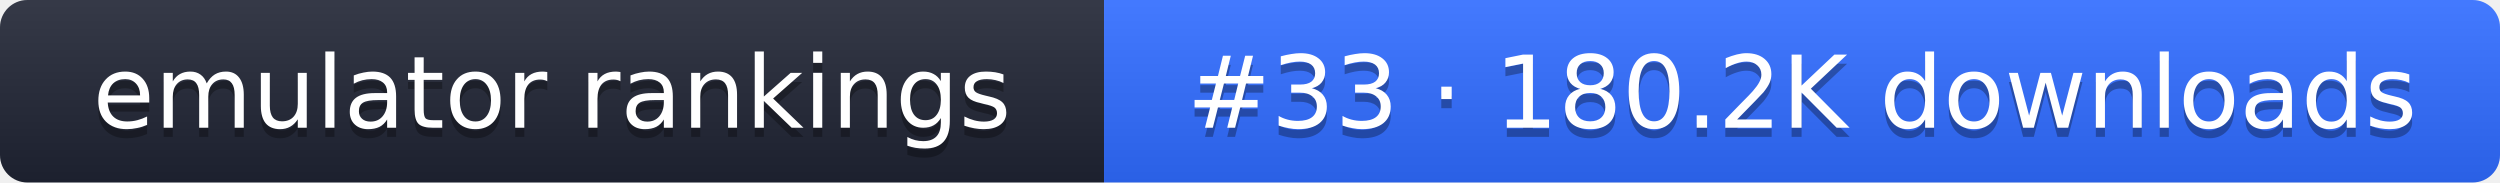
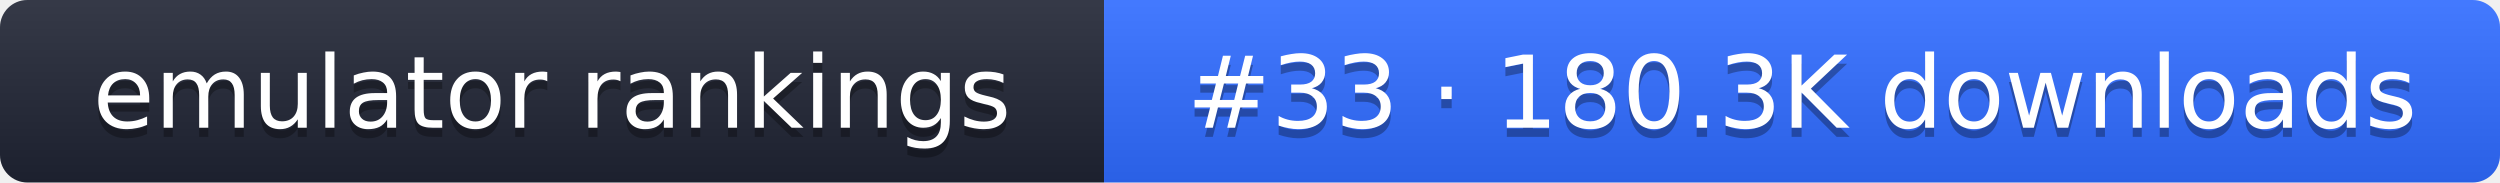
- <svg xmlns="http://www.w3.org/2000/svg" width="274" height="20" role="img" aria-label="emulator rankings: #33 · 180.2K downloads">
+ <svg xmlns="http://www.w3.org/2000/svg" width="274" height="20" role="img" aria-label="emulator rankings: #33 · 180.3K downloads">
  <linearGradient id="g" x2="0" y2="100%">
    <stop offset="0" stop-color="#fff" stop-opacity=".1" />
    <stop offset="1" stop-opacity=".1" />
  </linearGradient>
  <clipPath id="r">
    <rect width="274" height="20" rx="3" fill="#fff" />
  </clipPath>
  <g clip-path="url(#r)">
    <rect width="121" height="20" fill="#1f2433" />
    <rect x="121" width="153" height="20" fill="#2f6bff" />
    <rect width="274" height="20" fill="url(#g)" />
  </g>
  <g fill="#fff" text-anchor="middle" font-family="Verdana,DejaVu Sans,sans-serif" font-size="11">
    <text x="60.5" y="15" fill="#010101" fill-opacity=".3">emulator rankings</text>
    <text x="60.5" y="14">emulator rankings</text>
-     <text x="197.5" y="15" fill="#010101" fill-opacity=".3">#33 · 180.2K downloads</text>
-     <text x="197.5" y="14">#33 · 180.2K downloads</text>
+     <text x="197.5" y="15" fill="#010101" fill-opacity=".3">#33 · 180.3K downloads</text>
+     <text x="197.5" y="14">#33 · 180.3K downloads</text>
  </g>
</svg>
